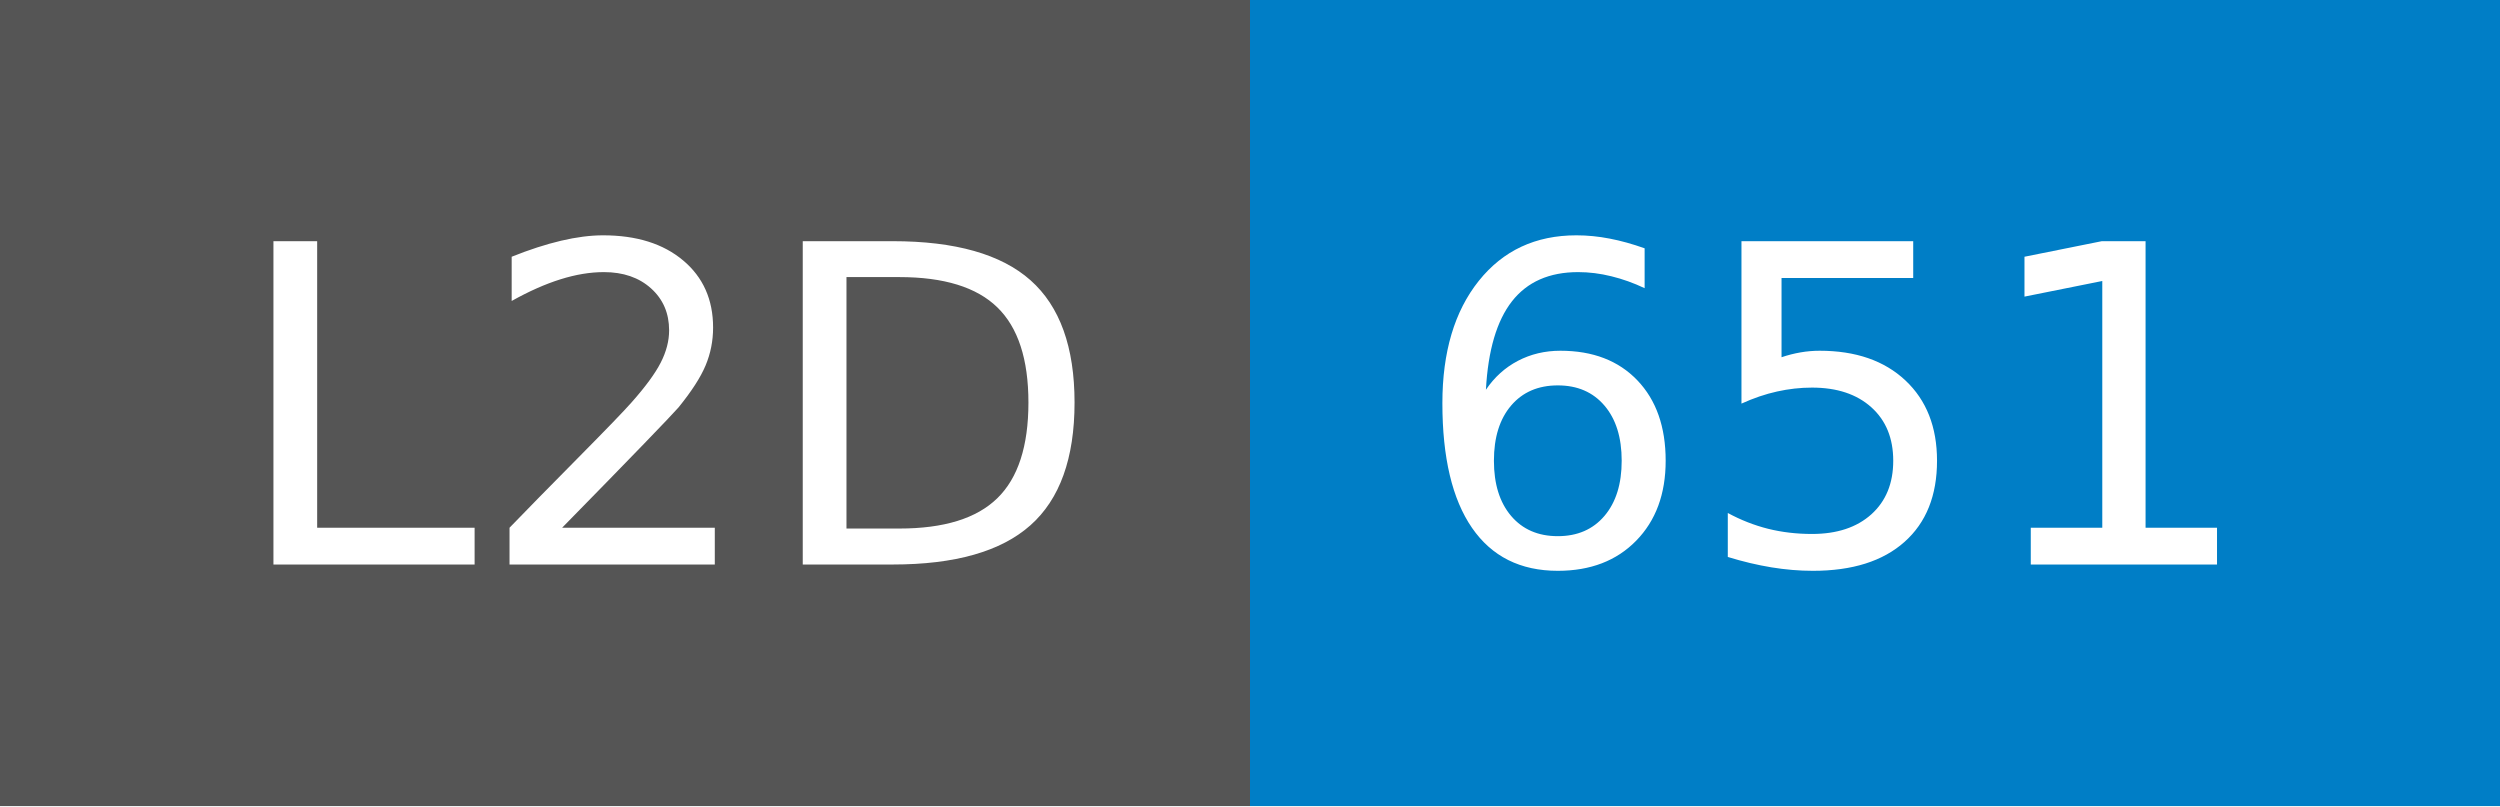
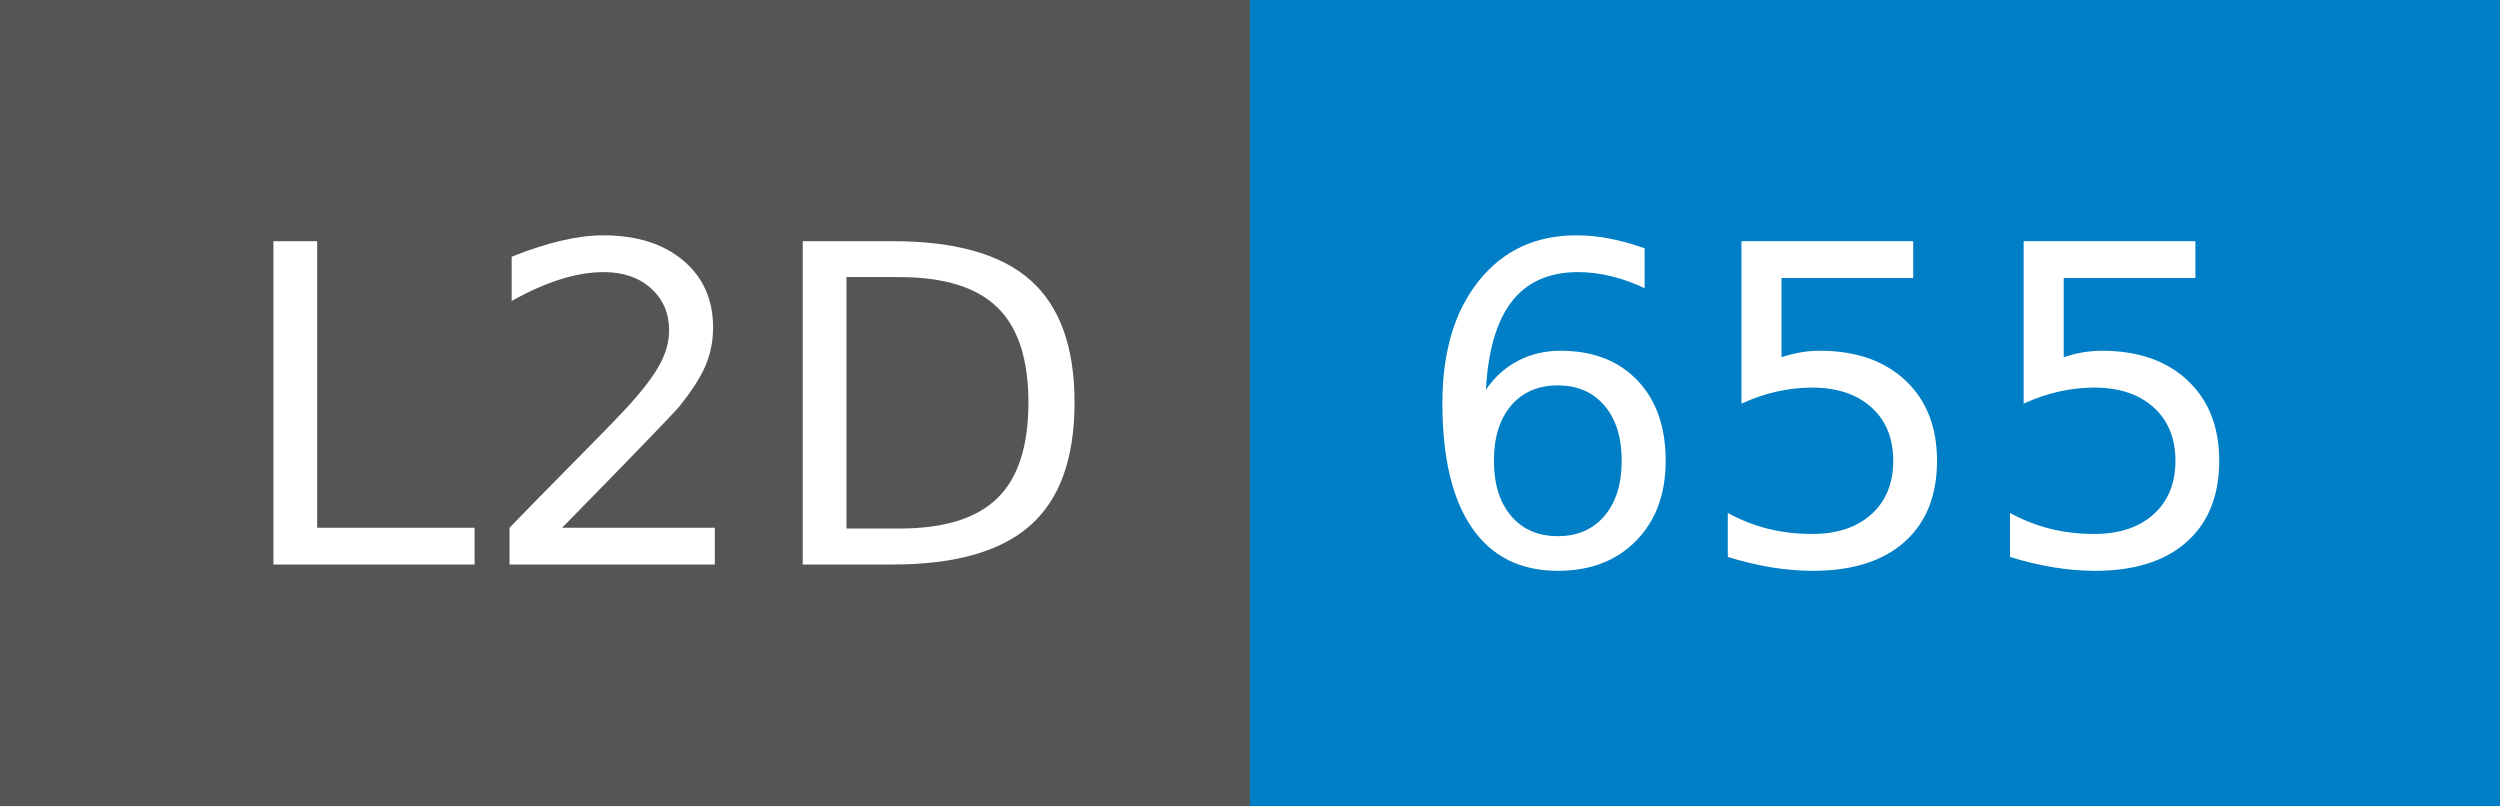
- <svg xmlns="http://www.w3.org/2000/svg" width="62" height="20" role="img" aria-label="L2D: 651">
+ <svg xmlns="http://www.w3.org/2000/svg" width="62" height="20" role="img" aria-label="L2D: 655">
  <g shape-rendering="crispEdges">
    <rect width="31" height="20" fill="#555" />
    <rect x="31" width="31" height="20" fill="#007ec6" />
  </g>
  <g fill="#fff" text-anchor="middle" font-family="Verdana,Geneva,DejaVu Sans,sans-serif" text-rendering="geometricPrecision" font-size="110">
    <text x="165" y="140" transform="scale(.1)" fill="#fff" textLength="210">L2D</text>
-     <text x="455" y="140" transform="scale(.1)" fill="#fff" textLength="210">651</text>
+     <text x="455" y="140" transform="scale(.1)" fill="#fff" textLength="210">655</text>
  </g>
</svg>
